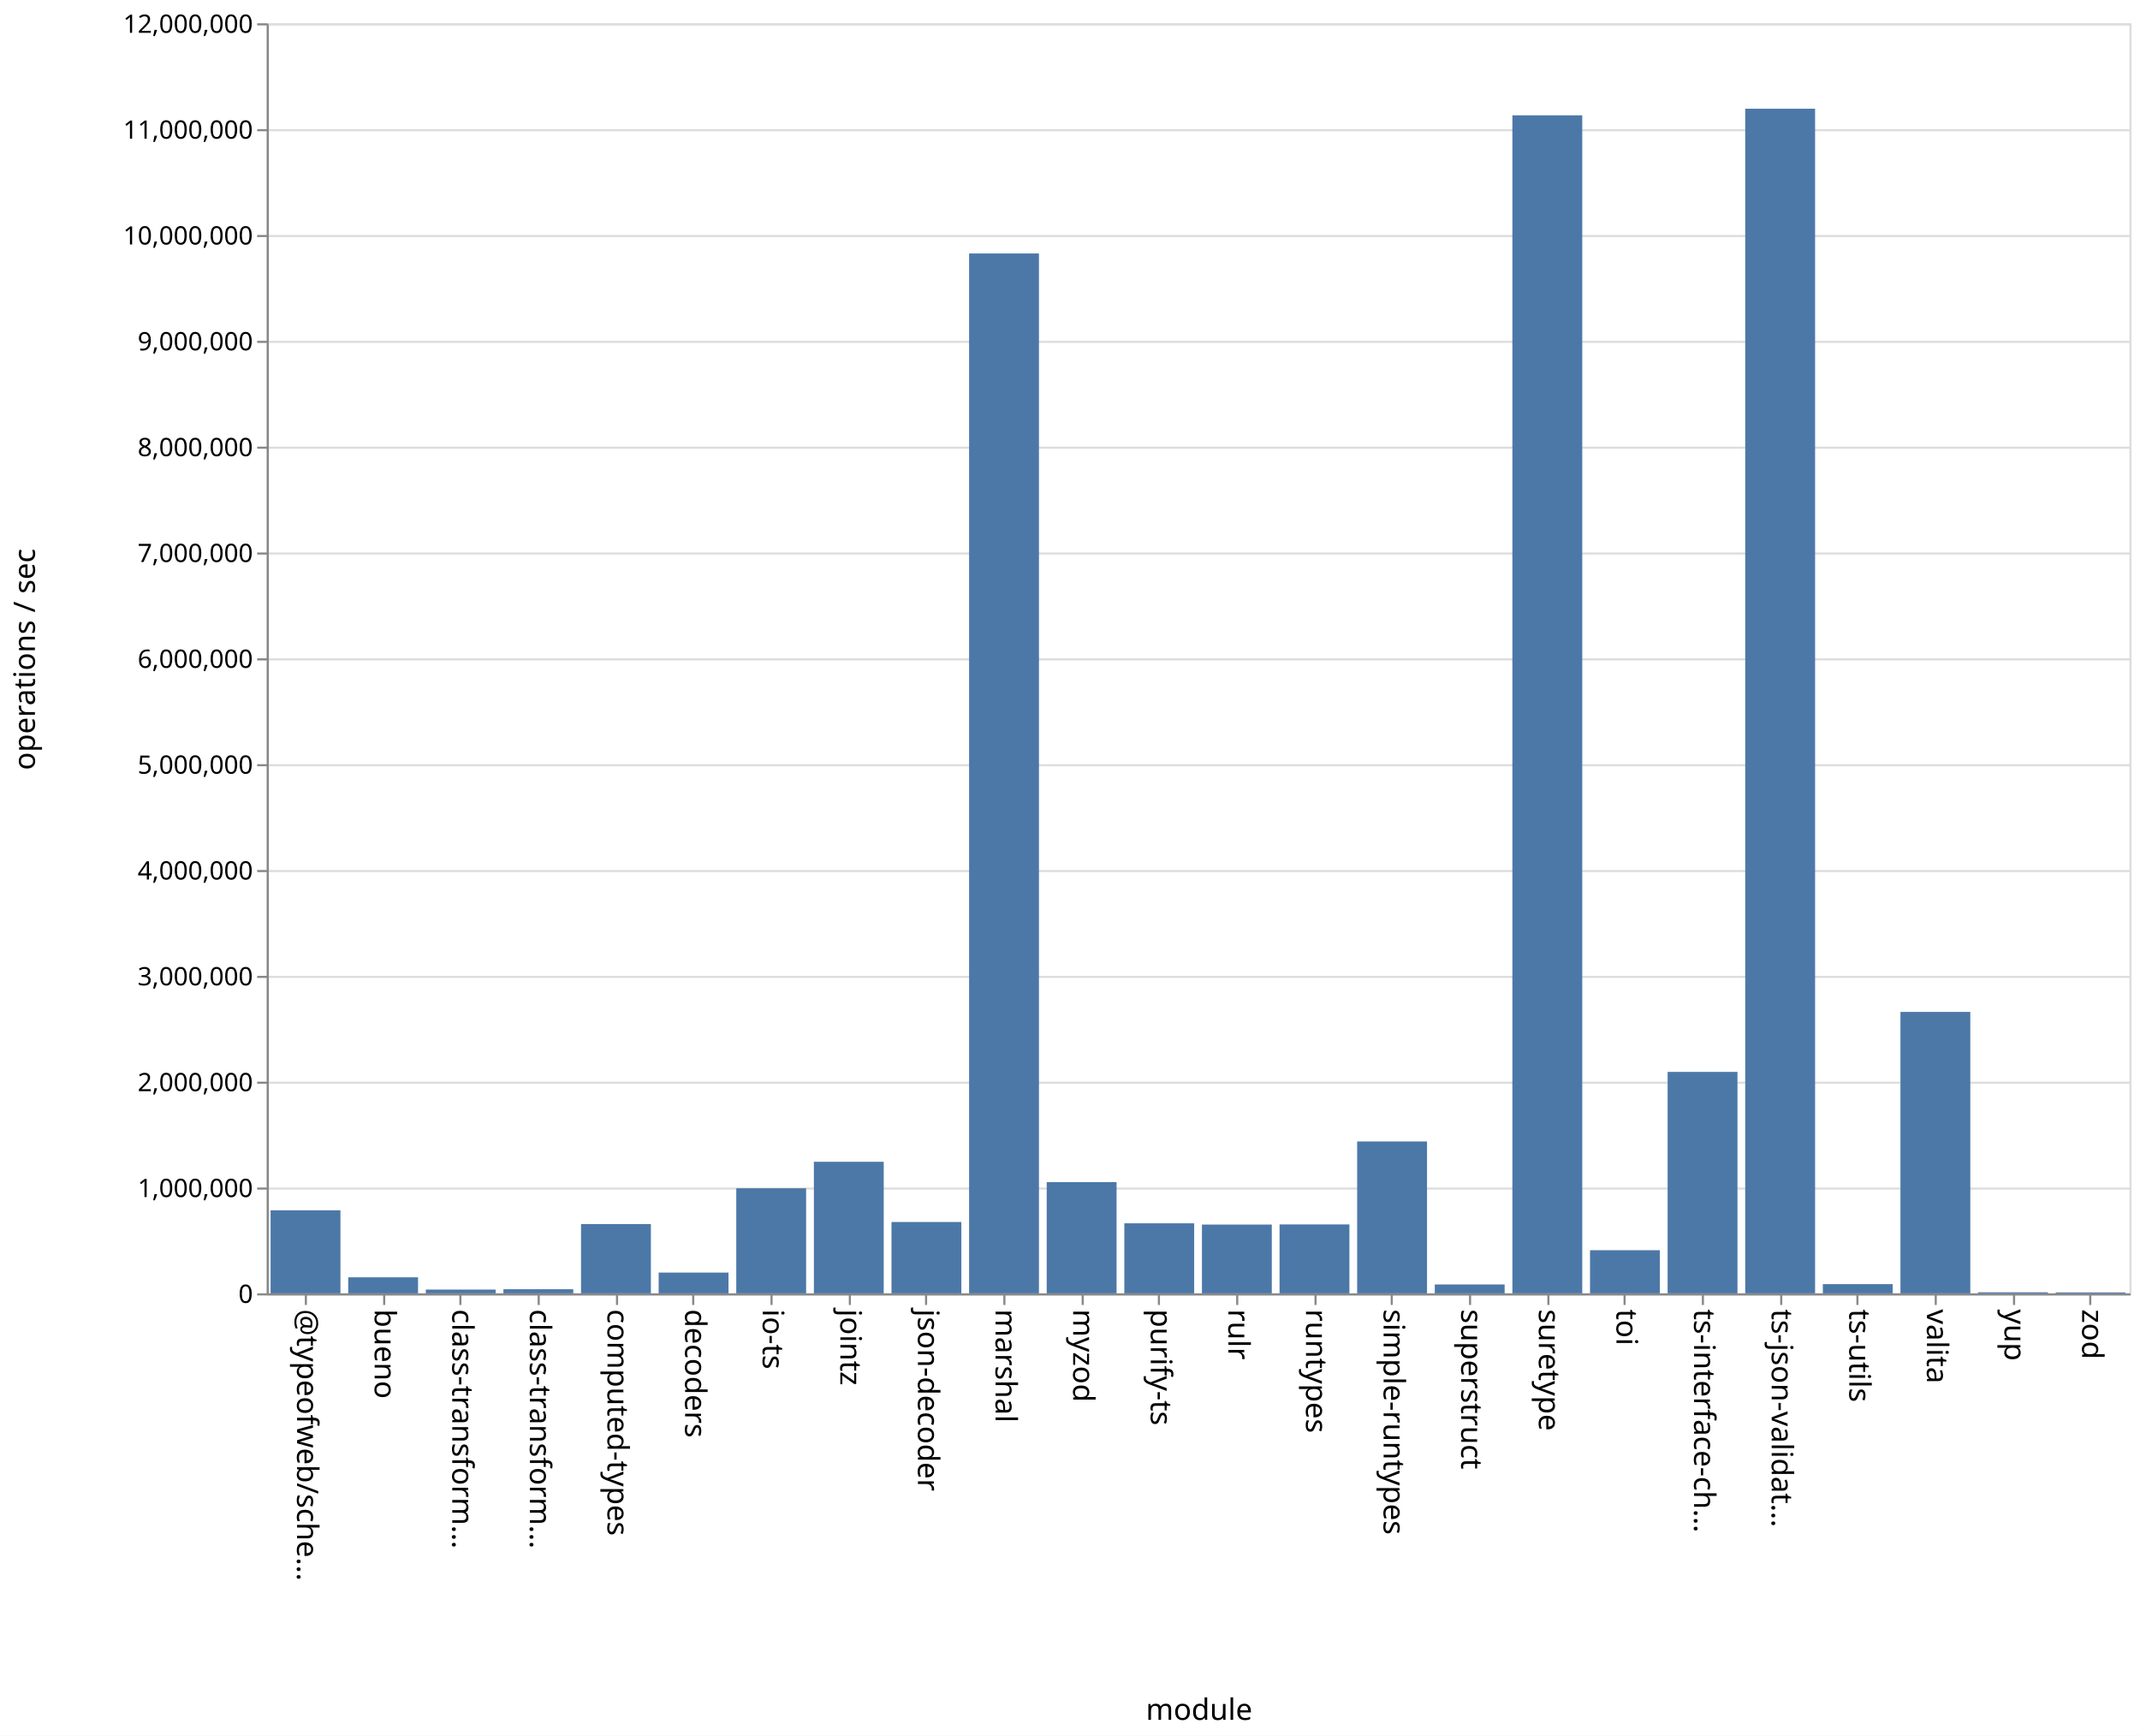
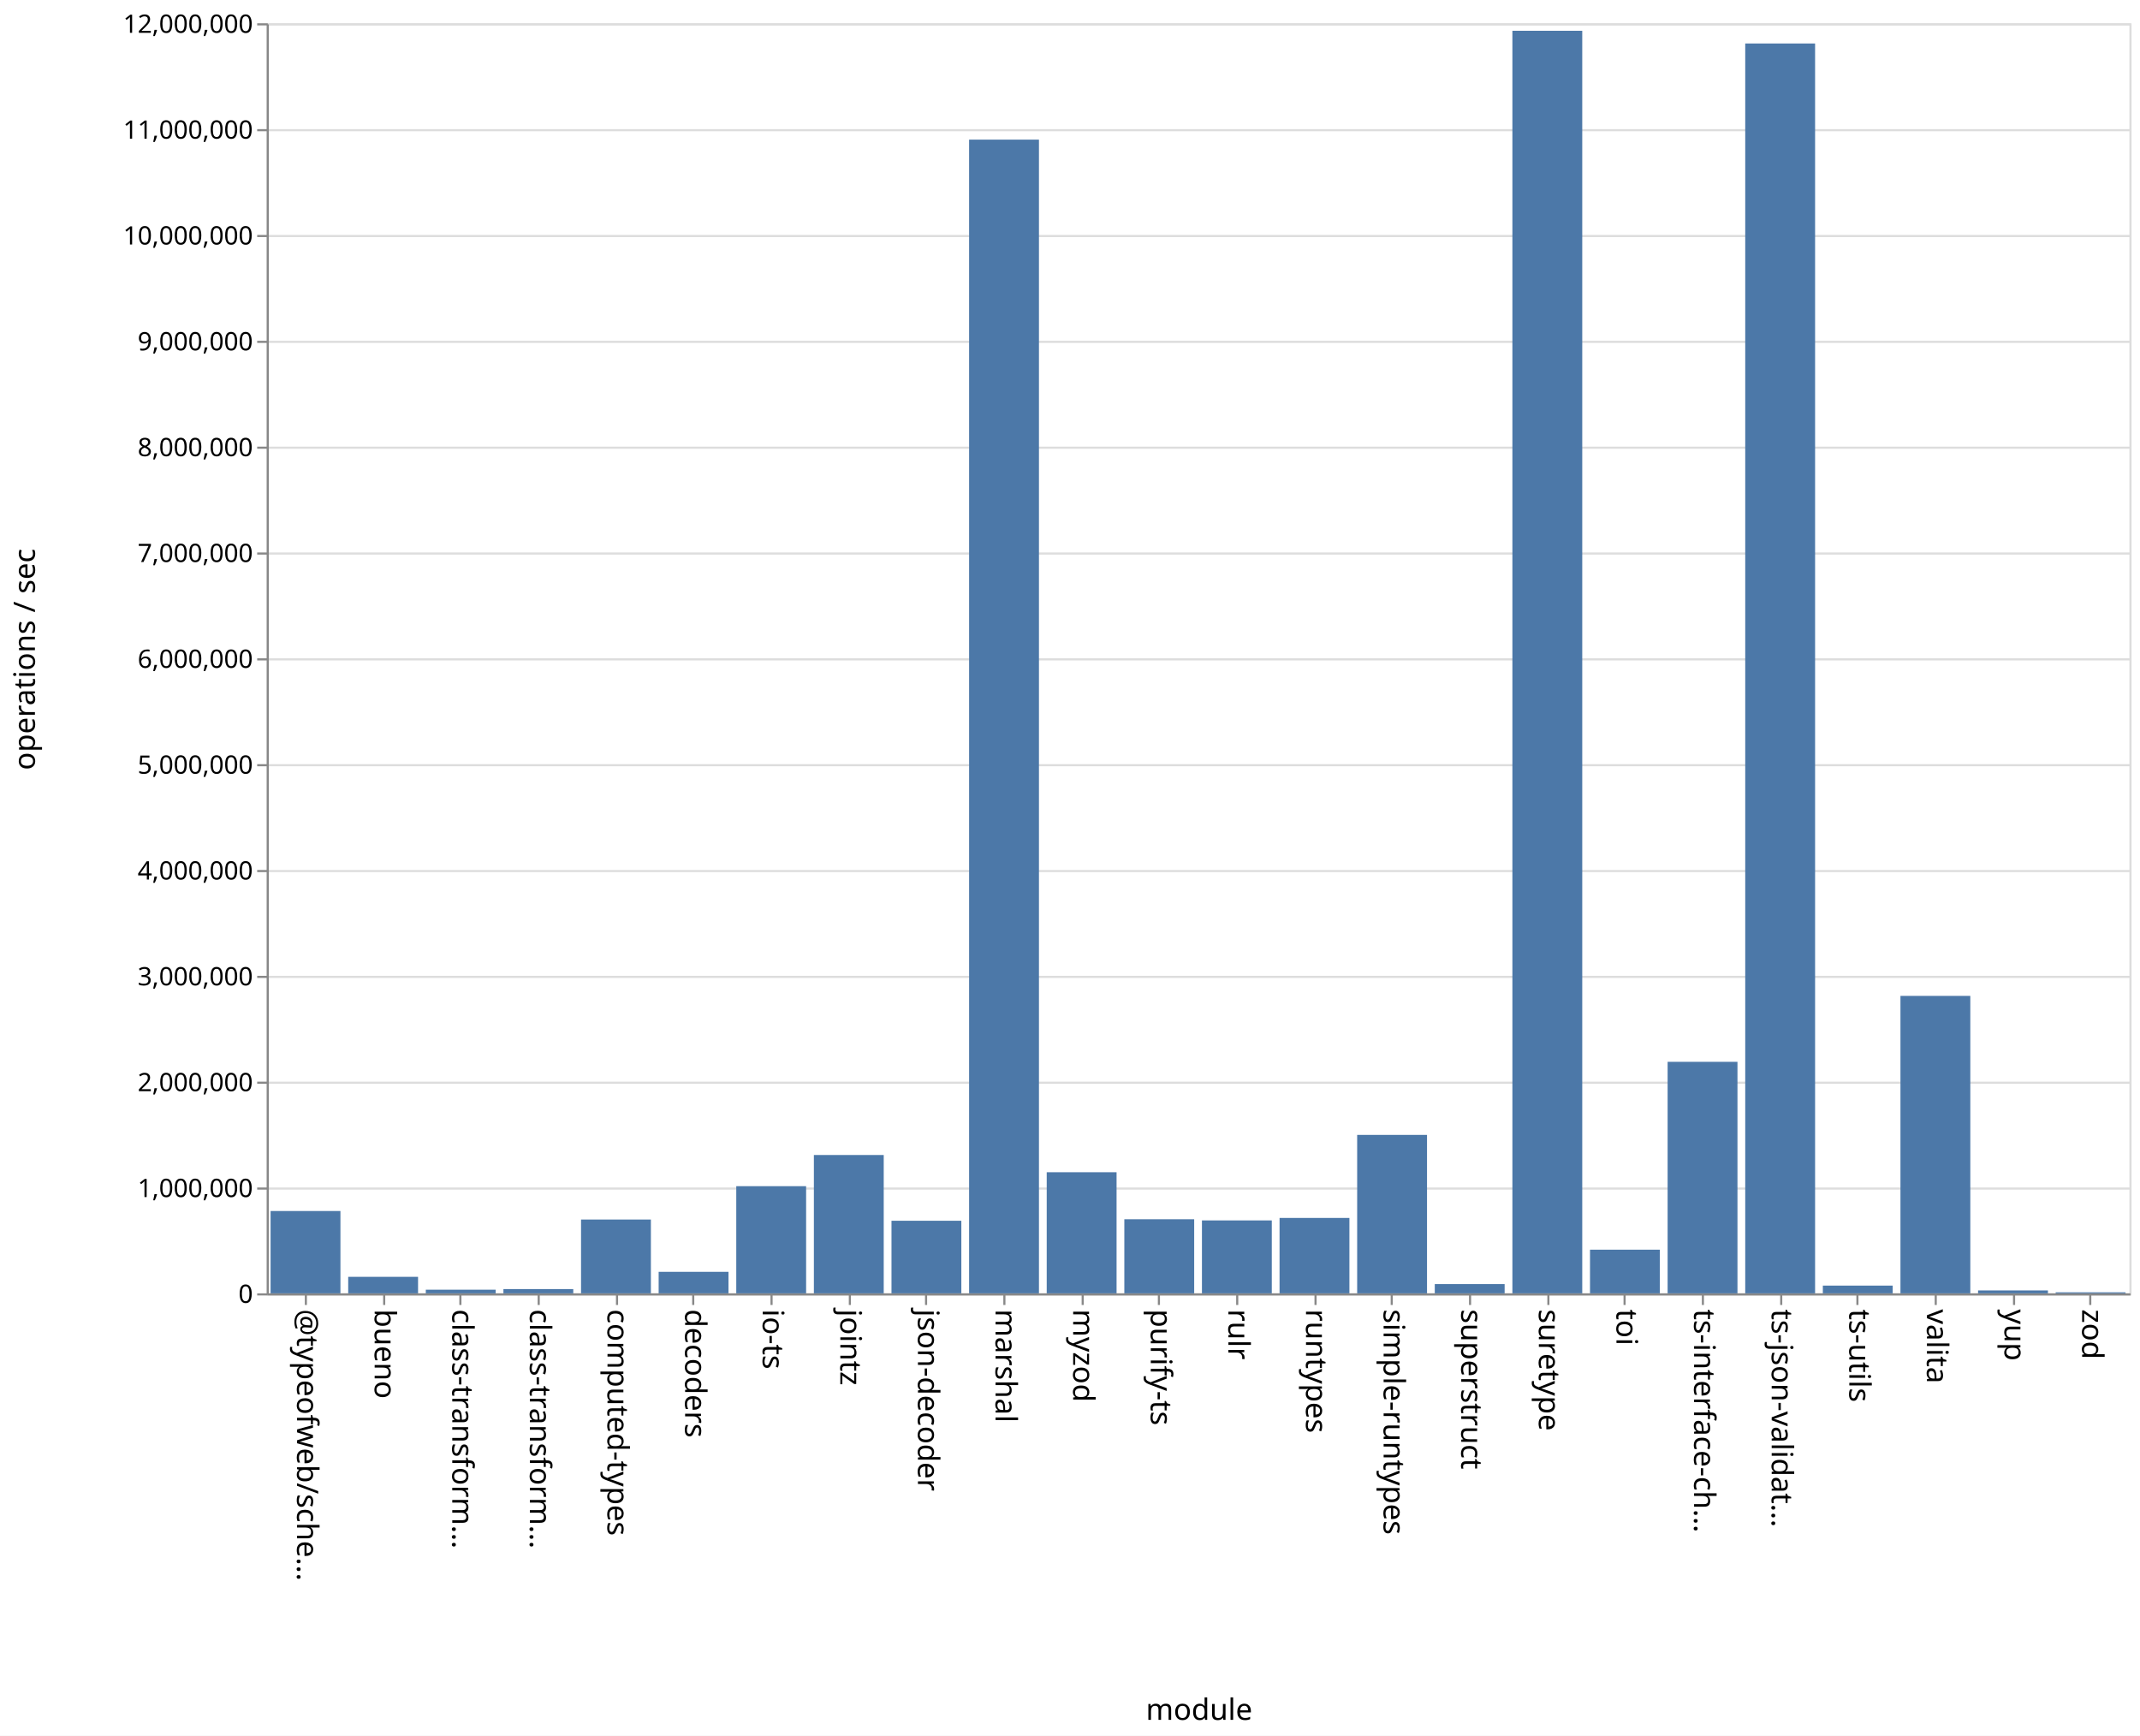
<svg xmlns="http://www.w3.org/2000/svg" class="marks" width="1011" height="820">
  <path fill="#fff" d="M0 0h1011v820H0z" />
  <g class="mark-group role-frame root" aria-roledescription="group mark container" fill="none" stroke-miterlimit="10">
    <path class="background" aria-hidden="true" d="M126.5 11.5h880v600h-880z" stroke="#ddd" />
    <g class="mark-group role-axis" aria-roledescription="axis" aria-label="Y-axis for a linear scale with values from 0 to 12,000,000">
      <path class="background" aria-hidden="true" d="M126.5 11.5z" pointer-events="none" />
      <g class="mark-rule role-axis-grid" pointer-events="none" stroke="#ddd">
        <path d="M126.5 611.5h880M126.5 561.5h880M126.5 511.5h880M126.5 461.5h880M126.5 411.5h880M126.5 361.5h880M126.5 311.5h880M126.5 261.5h880M126.5 211.5h880M126.5 161.5h880M126.5 111.5h880M126.5 61.5h880M126.5 11.5h880" />
      </g>
    </g>
    <g class="mark-group role-axis" aria-roledescription="axis" aria-label="X-axis titled 'module' for a discrete scale with 24 values: @typeofweb/schema, bueno, class-transformer-validator-async, class-transformer-validator-sync, computed-types, ending with zod">
      <path class="background" aria-hidden="true" d="M126.5 611.5z" pointer-events="none" />
      <g class="mark-rule role-axis-tick" pointer-events="none" stroke="#888">
        <path d="M144.5 611.5v5M181.5 611.5v5M217.5 611.5v5M254.5 611.5v5M291.5 611.5v5M327.5 611.5v5M364.5 611.5v5M401.5 611.5v5M437.5 611.5v5M474.5 611.5v5M511.5 611.5v5M547.5 611.5v5M584.5 611.5v5M621.5 611.5v5M657.5 611.5v5M694.5 611.5v5M731.5 611.5v5M767.5 611.5v5M804.5 611.5v5M841.5 611.5v5M877.5 611.5v5M914.5 611.5v5M951.5 611.5v5M987.5 611.5v5" />
      </g>
      <g class="mark-text role-axis-label" pointer-events="none" font-family="sans-serif" font-size="14" fill="#000">
        <text transform="rotate(90 -239.083 379.417)">@typeofweb/sche…</text>
        <text transform="rotate(90 -220.75 397.75)">bueno</text>
        <text transform="rotate(90 -202.417 416.083)">class-transform…</text>
        <text transform="rotate(90 -184.083 434.417)">class-transform…</text>
        <text transform="rotate(90 -165.75 452.75)">computed-types</text>
        <text transform="rotate(90 -147.417 471.083)">decoders</text>
        <text transform="rotate(90 -129.083 489.417)">io-ts</text>
        <text transform="rotate(90 -110.75 507.75)">jointz</text>
        <text transform="rotate(90 -92.417 526.083)">json-decoder</text>
        <text transform="rotate(90 -74.083 544.417)">marshal</text>
        <text transform="rotate(90 -55.75 562.75)">myzod</text>
        <text transform="rotate(90 -37.417 581.083)">purify-ts</text>
        <text transform="rotate(90 -19.083 599.417)">rulr</text>
        <text transform="rotate(90 -.75 617.75)">runtypes</text>
        <text transform="rotate(90 17.583 636.083)">simple-runtypes</text>
        <text transform="rotate(90 35.917 654.417)">superstruct</text>
        <text transform="rotate(90 54.25 672.75)">suretype</text>
        <text transform="rotate(90 72.583 691.083)">toi</text>
        <text transform="rotate(90 90.917 709.417)">ts-interface-ch…</text>
        <text transform="rotate(90 109.25 727.75)">ts-json-validat…</text>
        <text transform="rotate(90 127.583 746.083)">ts-utils</text>
        <text transform="rotate(90 145.917 764.417)">valita</text>
        <text transform="rotate(90 164.25 782.75)">yup</text>
        <text transform="rotate(90 182.583 801.083)">zod</text>
      </g>
      <path stroke="#888" d="M126.5 611.5h880" class="mark-rule role-axis-domain" pointer-events="none" />
      <text text-anchor="middle" transform="translate(566.5 812.5)" font-family="sans-serif" font-size="14" fill="#000" class="mark-text role-axis-title" pointer-events="none">module</text>
    </g>
    <g class="mark-group role-axis" aria-roledescription="axis" aria-label="Y-axis titled 'operations / sec' for a linear scale with values from 0 to 12,000,000">
      <path class="background" aria-hidden="true" d="M126.5 11.5z" pointer-events="none" />
      <g class="mark-rule role-axis-tick" pointer-events="none" stroke="#888">
        <path d="M126.5 611.5h-5M126.5 561.5h-5M126.5 511.5h-5M126.5 461.5h-5M126.5 411.5h-5M126.5 361.5h-5M126.5 311.5h-5M126.5 261.5h-5M126.5 211.5h-5M126.5 161.5h-5M126.5 111.5h-5M126.5 61.5h-5M126.5 11.5h-5" />
      </g>
      <g class="mark-text role-axis-label" pointer-events="none" text-anchor="end" font-family="sans-serif" font-size="12" fill="#000">
        <text transform="translate(119.5 615.5)">0</text>
        <text transform="translate(119.5 565.5)">1,000,000</text>
        <text transform="translate(119.5 515.5)">2,000,000</text>
        <text transform="translate(119.5 465.5)">3,000,000</text>
        <text transform="translate(119.5 415.5)">4,000,000</text>
        <text transform="translate(119.5 365.5)">5,000,000</text>
        <text transform="translate(119.5 315.5)">6,000,000</text>
        <text transform="translate(119.5 265.5)">7,000,000</text>
        <text transform="translate(119.5 215.5)">8,000,000</text>
        <text transform="translate(119.5 165.5)">9,000,000</text>
        <text transform="translate(119.5 115.5)">10,000,000</text>
        <text transform="translate(119.5 65.5)">11,000,000</text>
        <text transform="translate(119.5 15.5)">12,000,000</text>
      </g>
      <path stroke="#888" d="M126.5 611.5v-600" class="mark-rule role-axis-domain" pointer-events="none" />
      <text text-anchor="middle" transform="rotate(-90 164 147.5)" font-family="sans-serif" font-size="14" fill="#000" class="mark-text role-axis-title" pointer-events="none">operations / sec</text>
    </g>
    <g class="mark-rect role-mark marks" aria-roledescription="rect mark container" fill="#4c78a8">
-       <path d="M164.5 603.429h33V611h-33zM201.167 609.22h33V611h-33zM237.833 609.056h33V611h-33zM274.5 578.287h33V611h-33zM311.167 601.192h33V611h-33zM347.833 561.37h33V611h-33zM384.5 548.846h33V611h-33zM421.167 577.302h33V611h-33zM457.833 119.742h33V611h-33zM494.5 558.448h33V611h-33zM531.167 577.916h33V611h-33zM567.833 578.512h33V611h-33zM604.5 578.443h33V611h-33zM641.167 539.25h33V611h-33zM677.833 606.808h33V611h-33zM714.5 54.478h33V611h-33zM751.167 590.628h33V611h-33zM787.833 506.384h33V611h-33zM824.5 51.363h33V611h-33zM861.167 606.65h33V611h-33zM127.833 571.773h33V611h-33zM897.833 478.047h33V611h-33zM934.5 610.496h33V611h-33zM971.167 610.552h33V611h-33z" />
+       <path d="M164.5 603.201h33V611h-33zM201.167 609.274h33V611h-33zM237.833 608.985h33V611h-33zM274.5 576.131h33V611h-33zM311.167 600.835h33V611h-33zM347.833 560.373h33V611h-33zM384.5 545.646h33V611h-33zM421.167 576.708h33V611h-33zM457.833 65.962h33V611h-33zM494.5 553.787h33V611h-33zM531.167 576.001h33V611h-33zM567.833 576.549h33V611h-33zM604.5 575.378h33V611h-33zM641.167 536.152h33V611h-33zM677.833 606.627h33V611h-33zM714.5 14.539h33V611h-33zM751.167 590.374h33V611h-33zM787.833 501.626h33V611h-33zM824.5 20.542h33V611h-33zM861.167 607.345h33V611h-33zM127.833 572.104h33V611h-33zM897.833 470.478h33V611h-33zM934.5 609.625h33V611h-33zM971.167 610.516h33V611h-33z" />
    </g>
  </g>
</svg>
